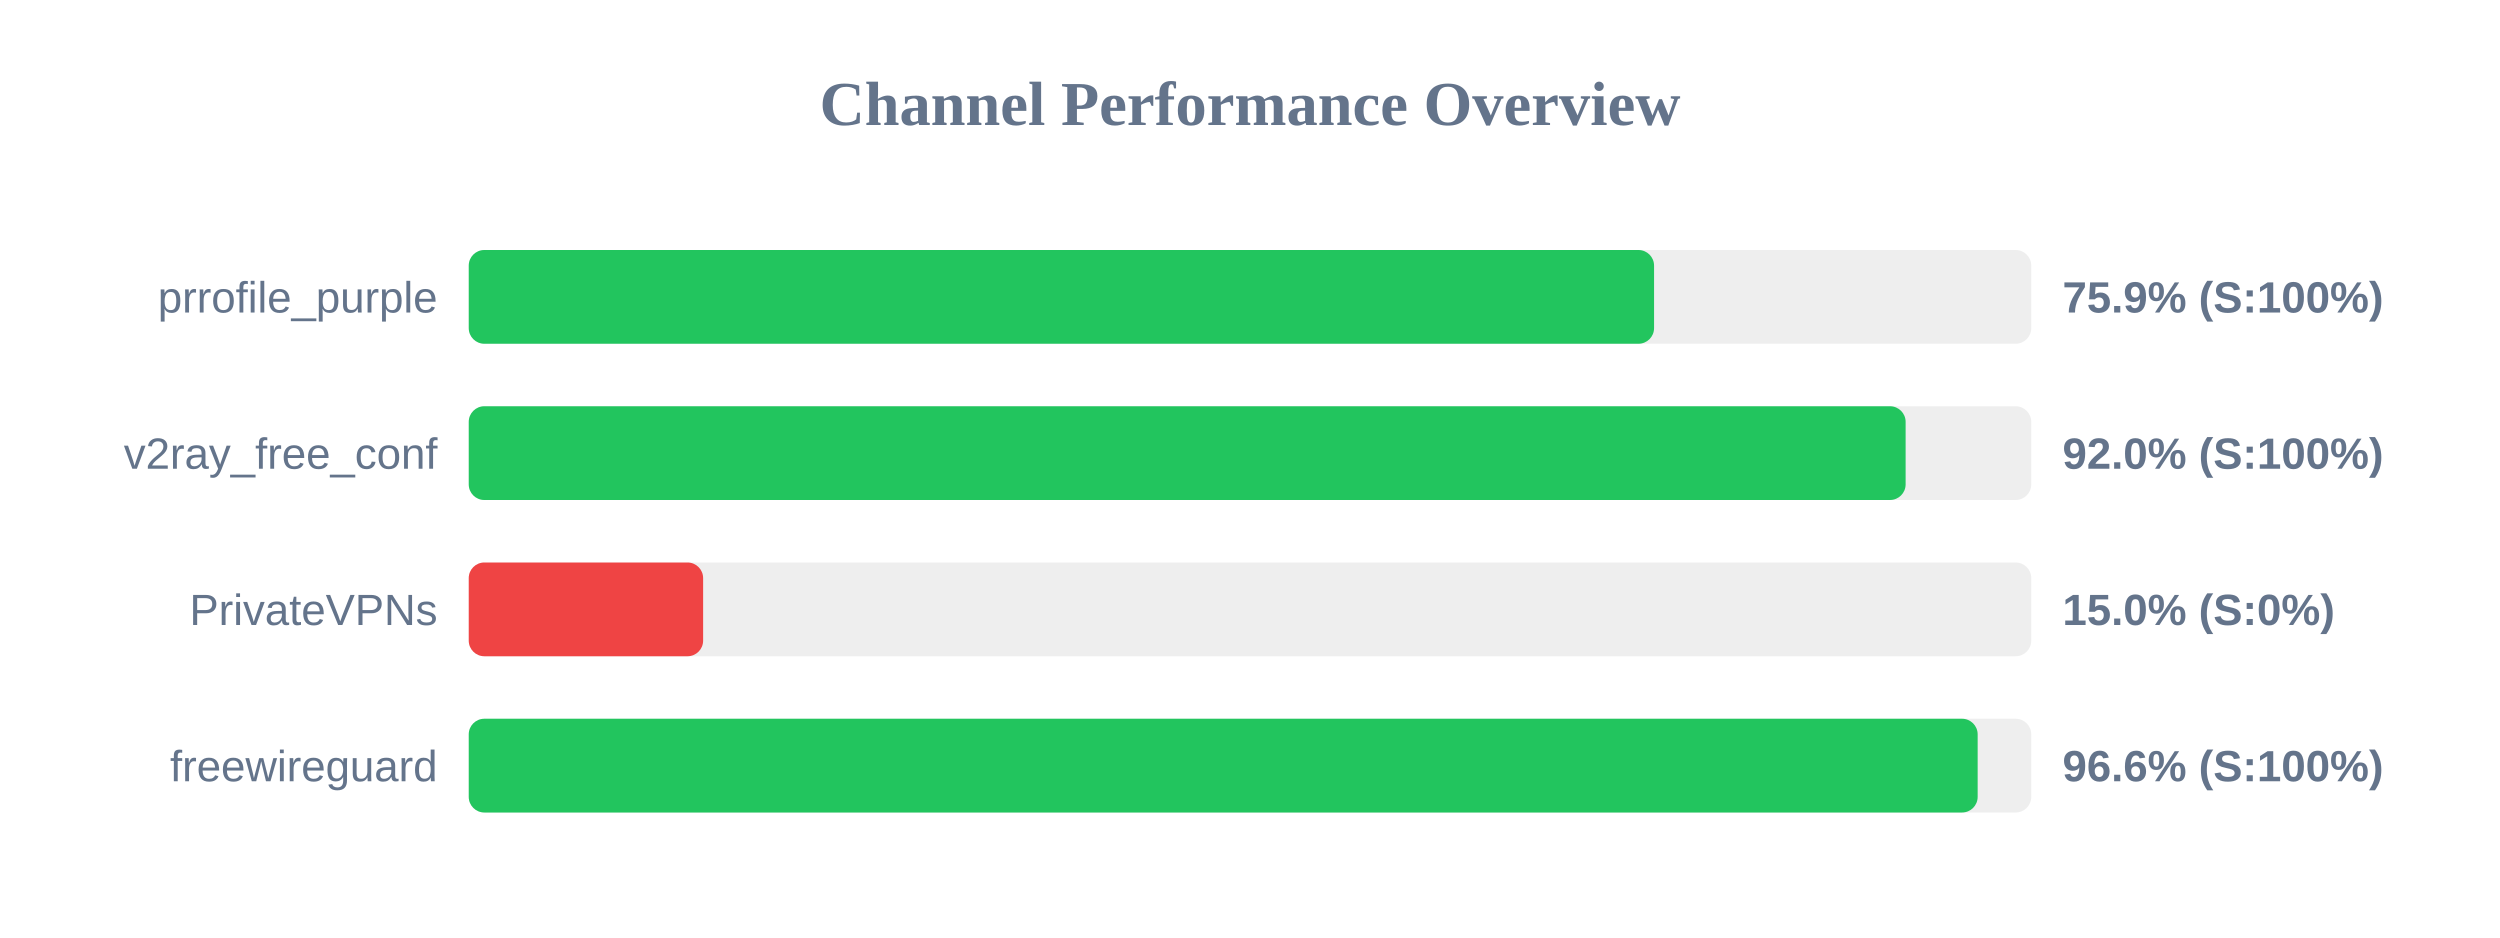
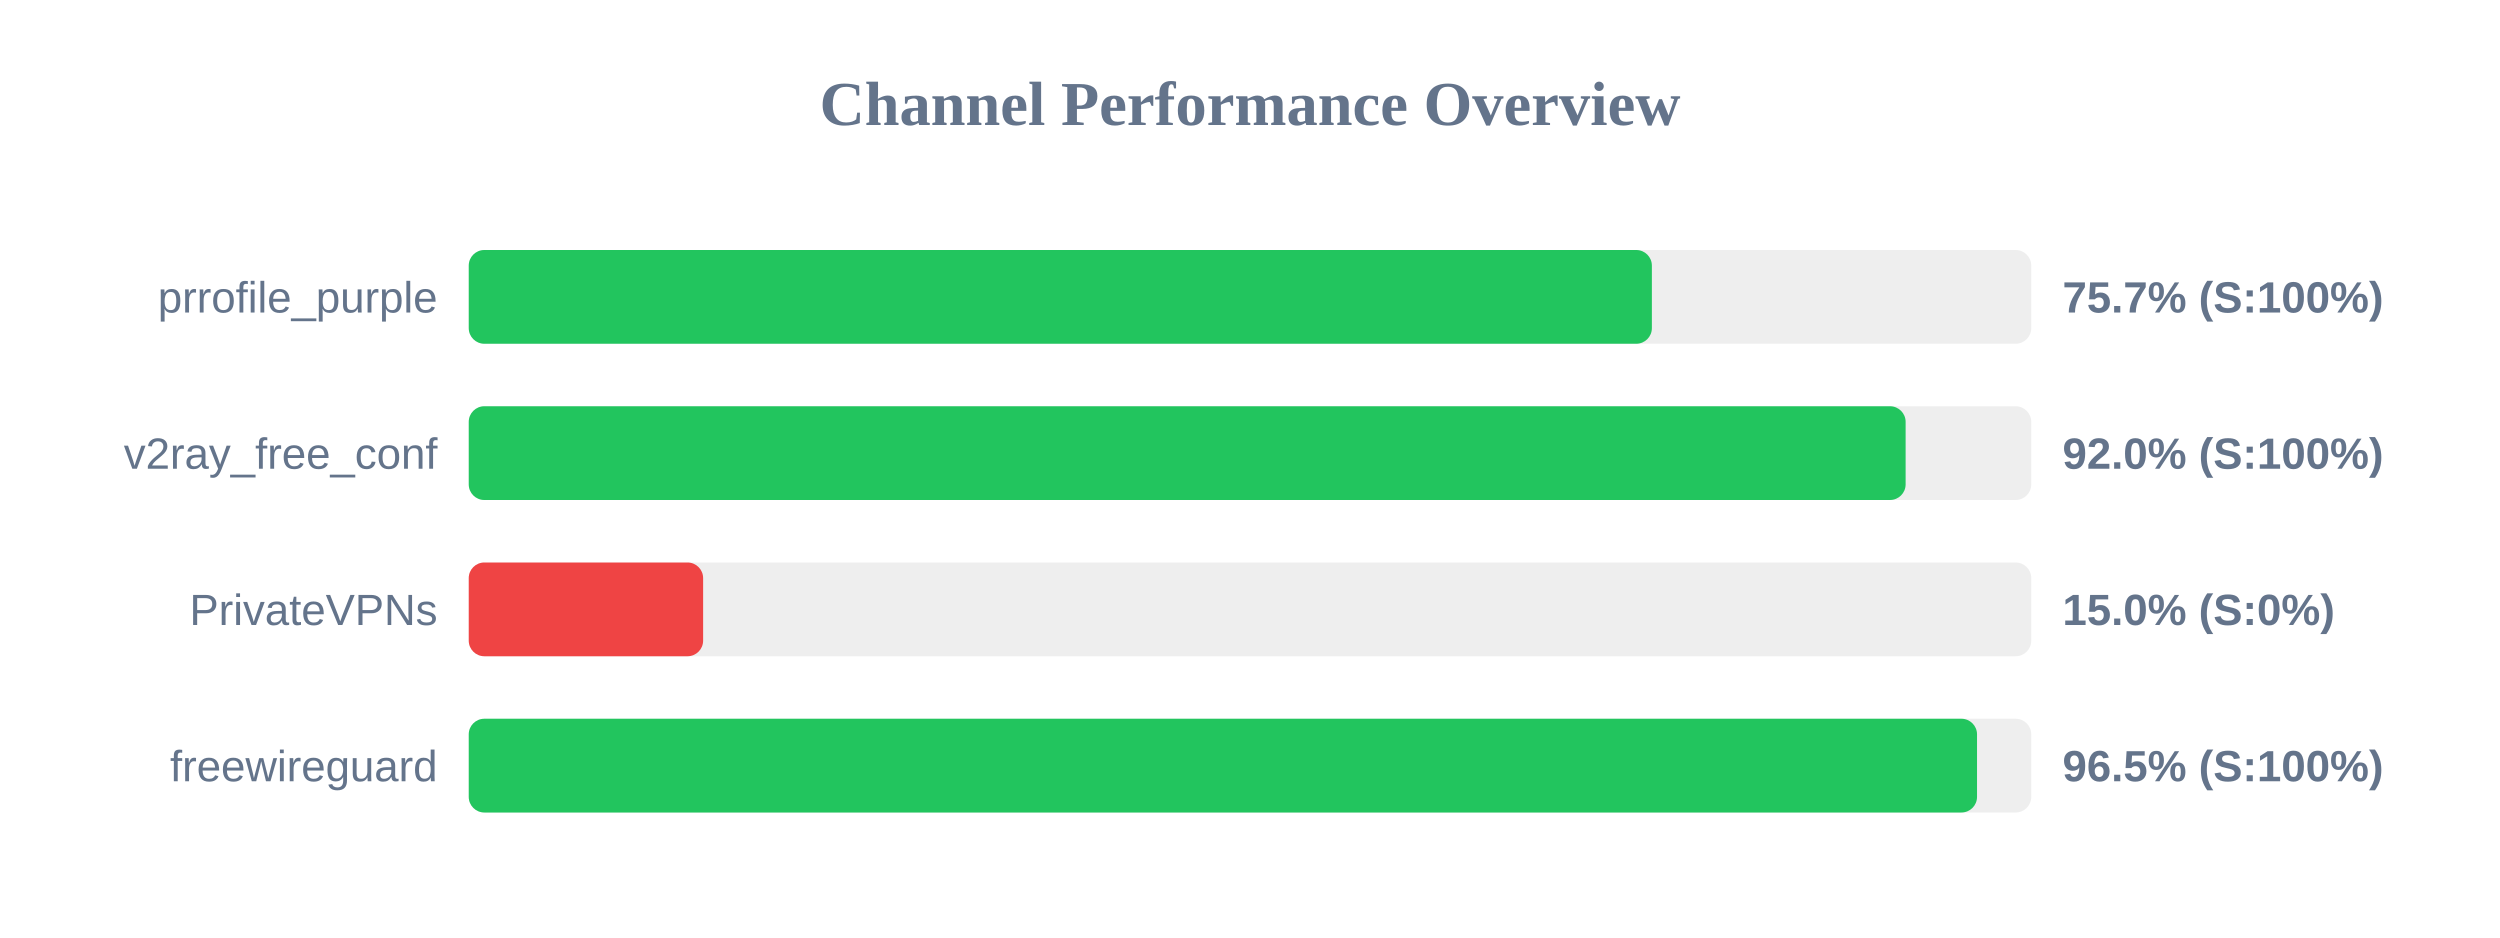
<svg xmlns="http://www.w3.org/2000/svg" width="800" height="300" version="1.1">
  <style>
        .row { font: 14px Arial; fill: #64748b; }
        .score { font: bold 14px Arial; fill: #64748b; }
    </style>
  <text x="400" y="40" text-anchor="middle" font-size="20px" font-weight="bold" fill="#64748b">Channel Performance Overview</text>
  <rect x="150" y="80" width="500" height="30" fill="#eee" rx="5" />
-   <rect x="150" y="80" width="379.3" height="30" fill="#22c55e" rx="5" />
+   <rect x="150" y="80" width="378.6" height="30" fill="#22c55e" rx="5" />
  <text x="140" y="100" text-anchor="end" class="row">prrofile_purple</text>
-   <text x="660" y="100" text-anchor="start" class="score">75.9% (S:100%)</text>
+   <text x="660" y="100" text-anchor="start" class="score">75.7% (S:100%)</text>
  <rect x="150" y="130" width="500" height="30" fill="#eee" rx="5" />
  <rect x="150" y="130" width="459.8" height="30" fill="#22c55e" rx="5" />
  <text x="140" y="150" text-anchor="end" class="row">v2ray_free_conf</text>
  <text x="660" y="150" text-anchor="start" class="score">92.0% (S:100%)</text>
  <rect x="150" y="180" width="500" height="30" fill="#eee" rx="5" />
  <rect x="150" y="180" width="75.0" height="30" fill="#ef4444" rx="5" />
  <text x="140" y="200" text-anchor="end" class="row">PrivateVPNs</text>
  <text x="660" y="200" text-anchor="start" class="score">15.0% (S:0%)</text>
  <rect x="150" y="230" width="500" height="30" fill="#eee" rx="5" />
-   <rect x="150" y="230" width="482.85" height="30" fill="#22c55e" rx="5" />
+   <rect x="150" y="230" width="482.65" height="30" fill="#22c55e" rx="5" />
  <text x="140" y="250" text-anchor="end" class="row">freewireguard</text>
-   <text x="660" y="250" text-anchor="start" class="score">96.6% (S:100%)</text>
+   <text x="660" y="250" text-anchor="start" class="score">96.5% (S:100%)</text>
</svg>
